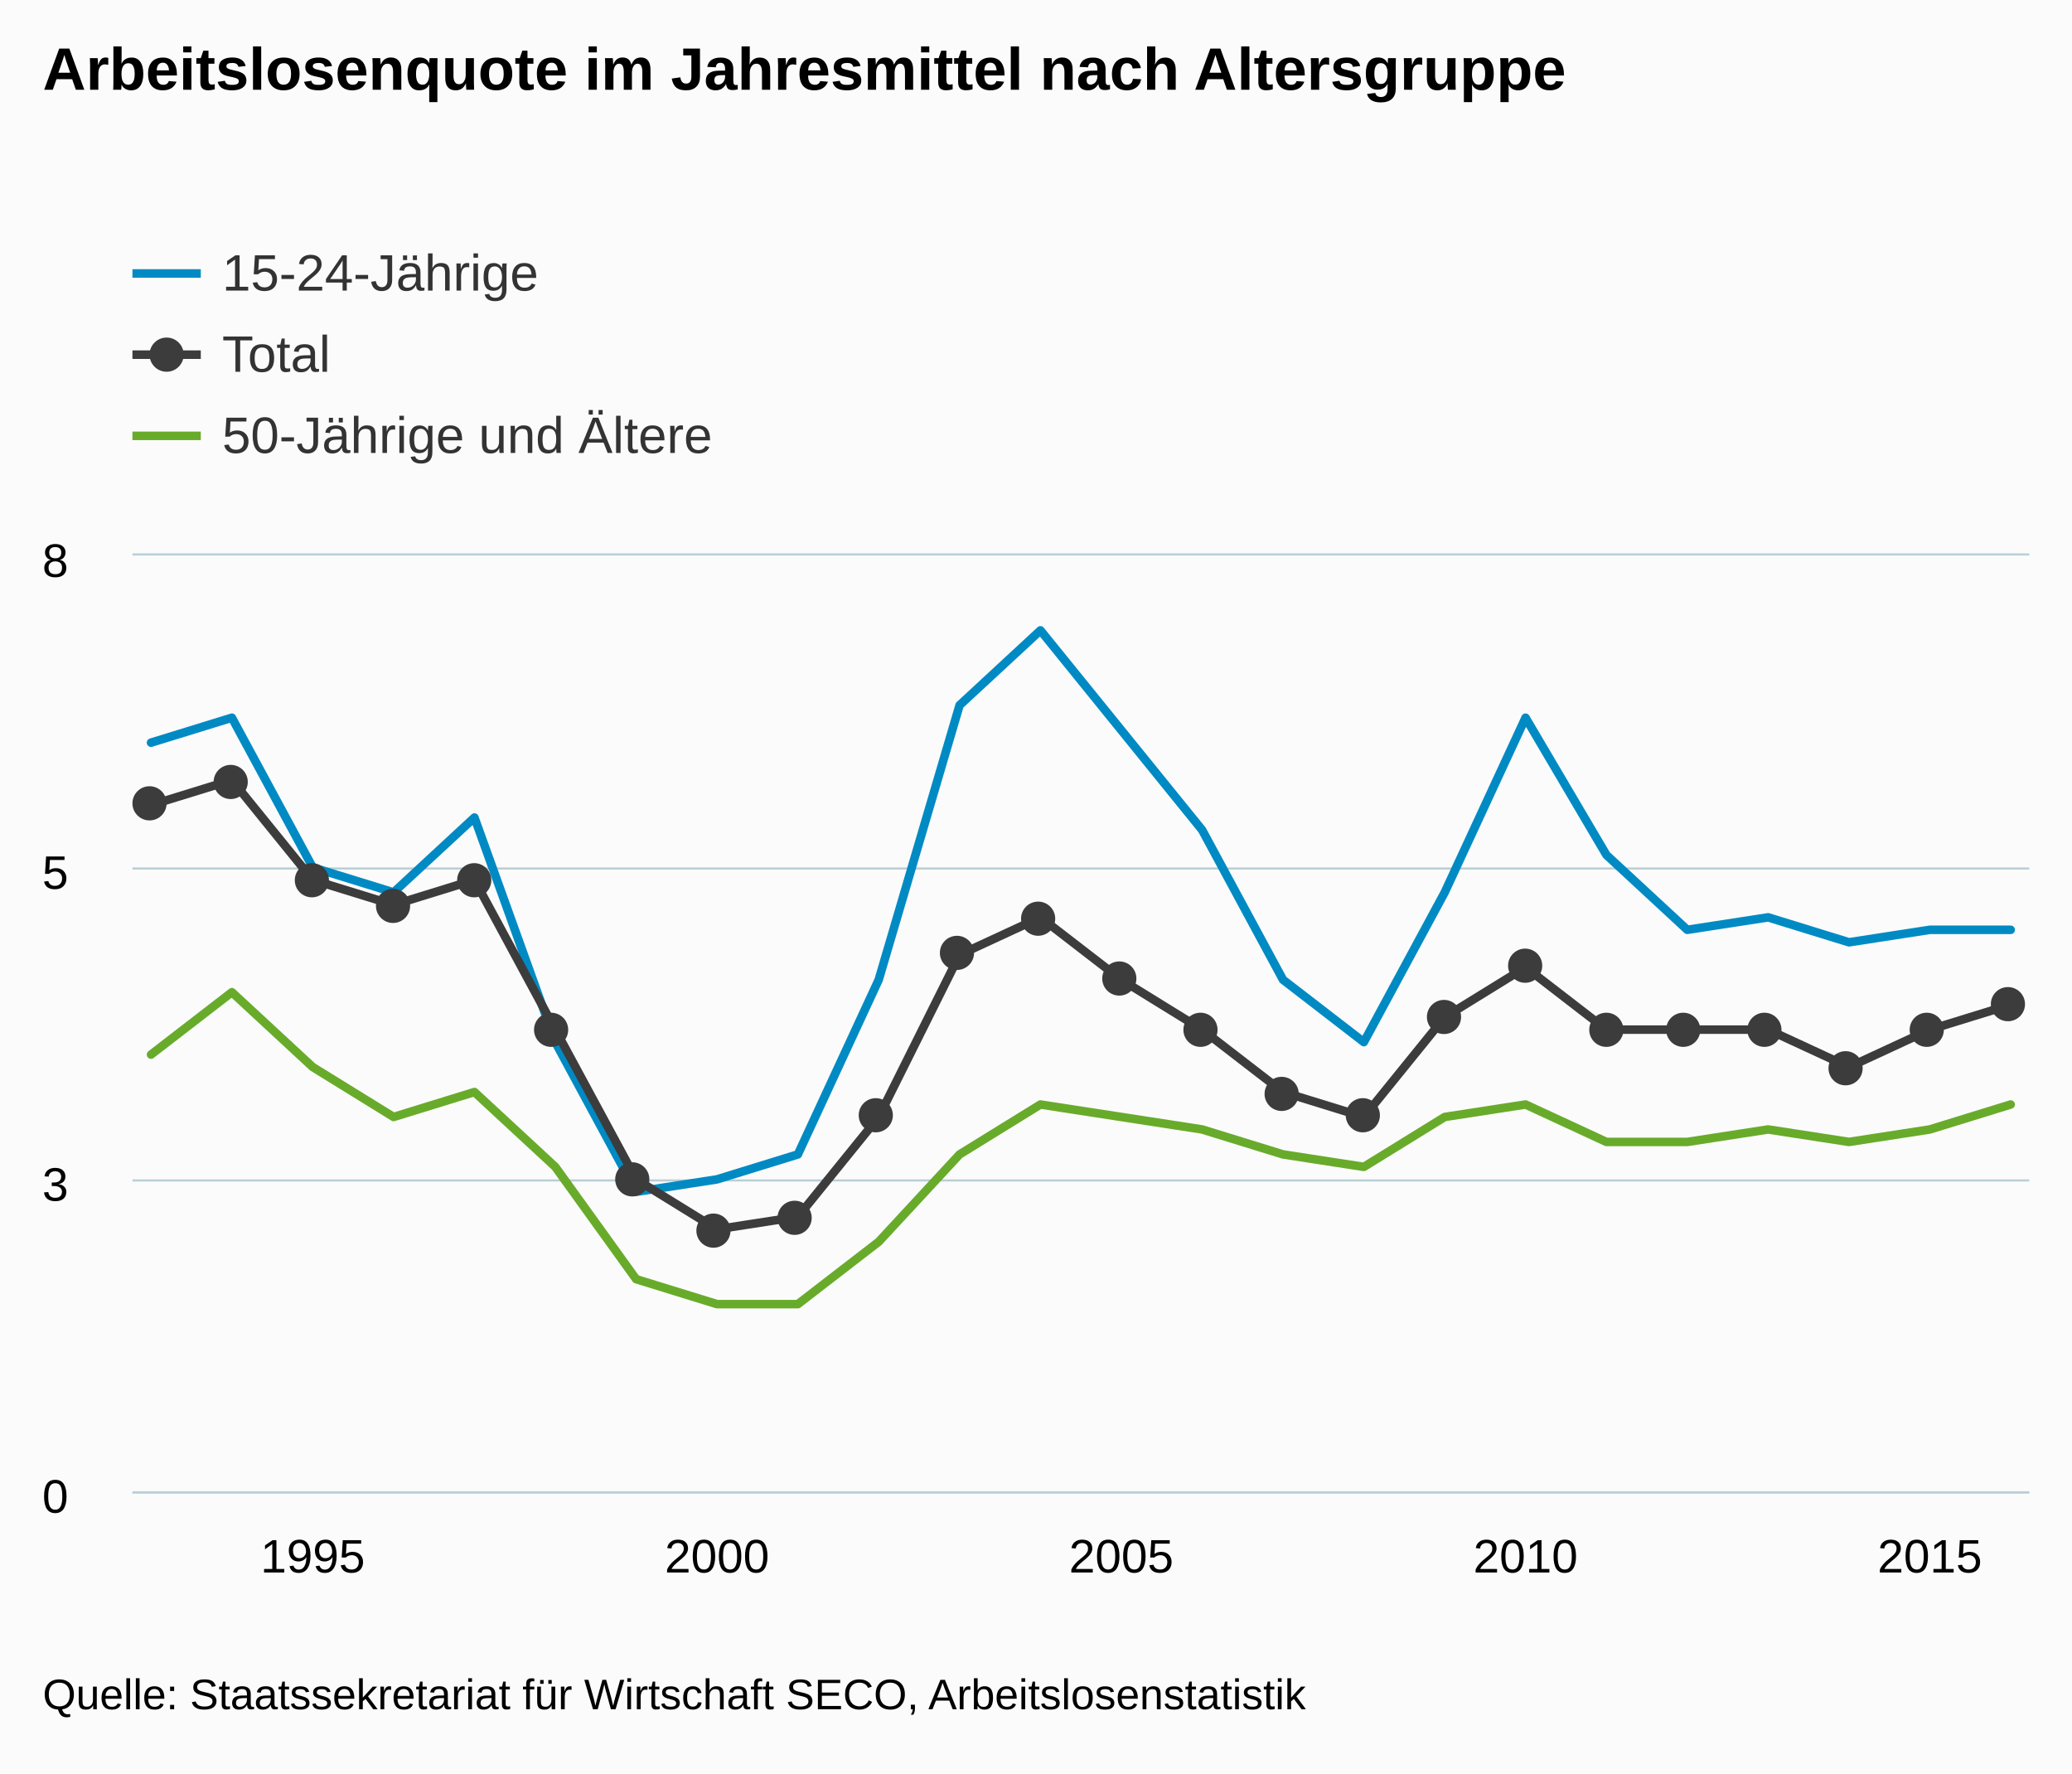
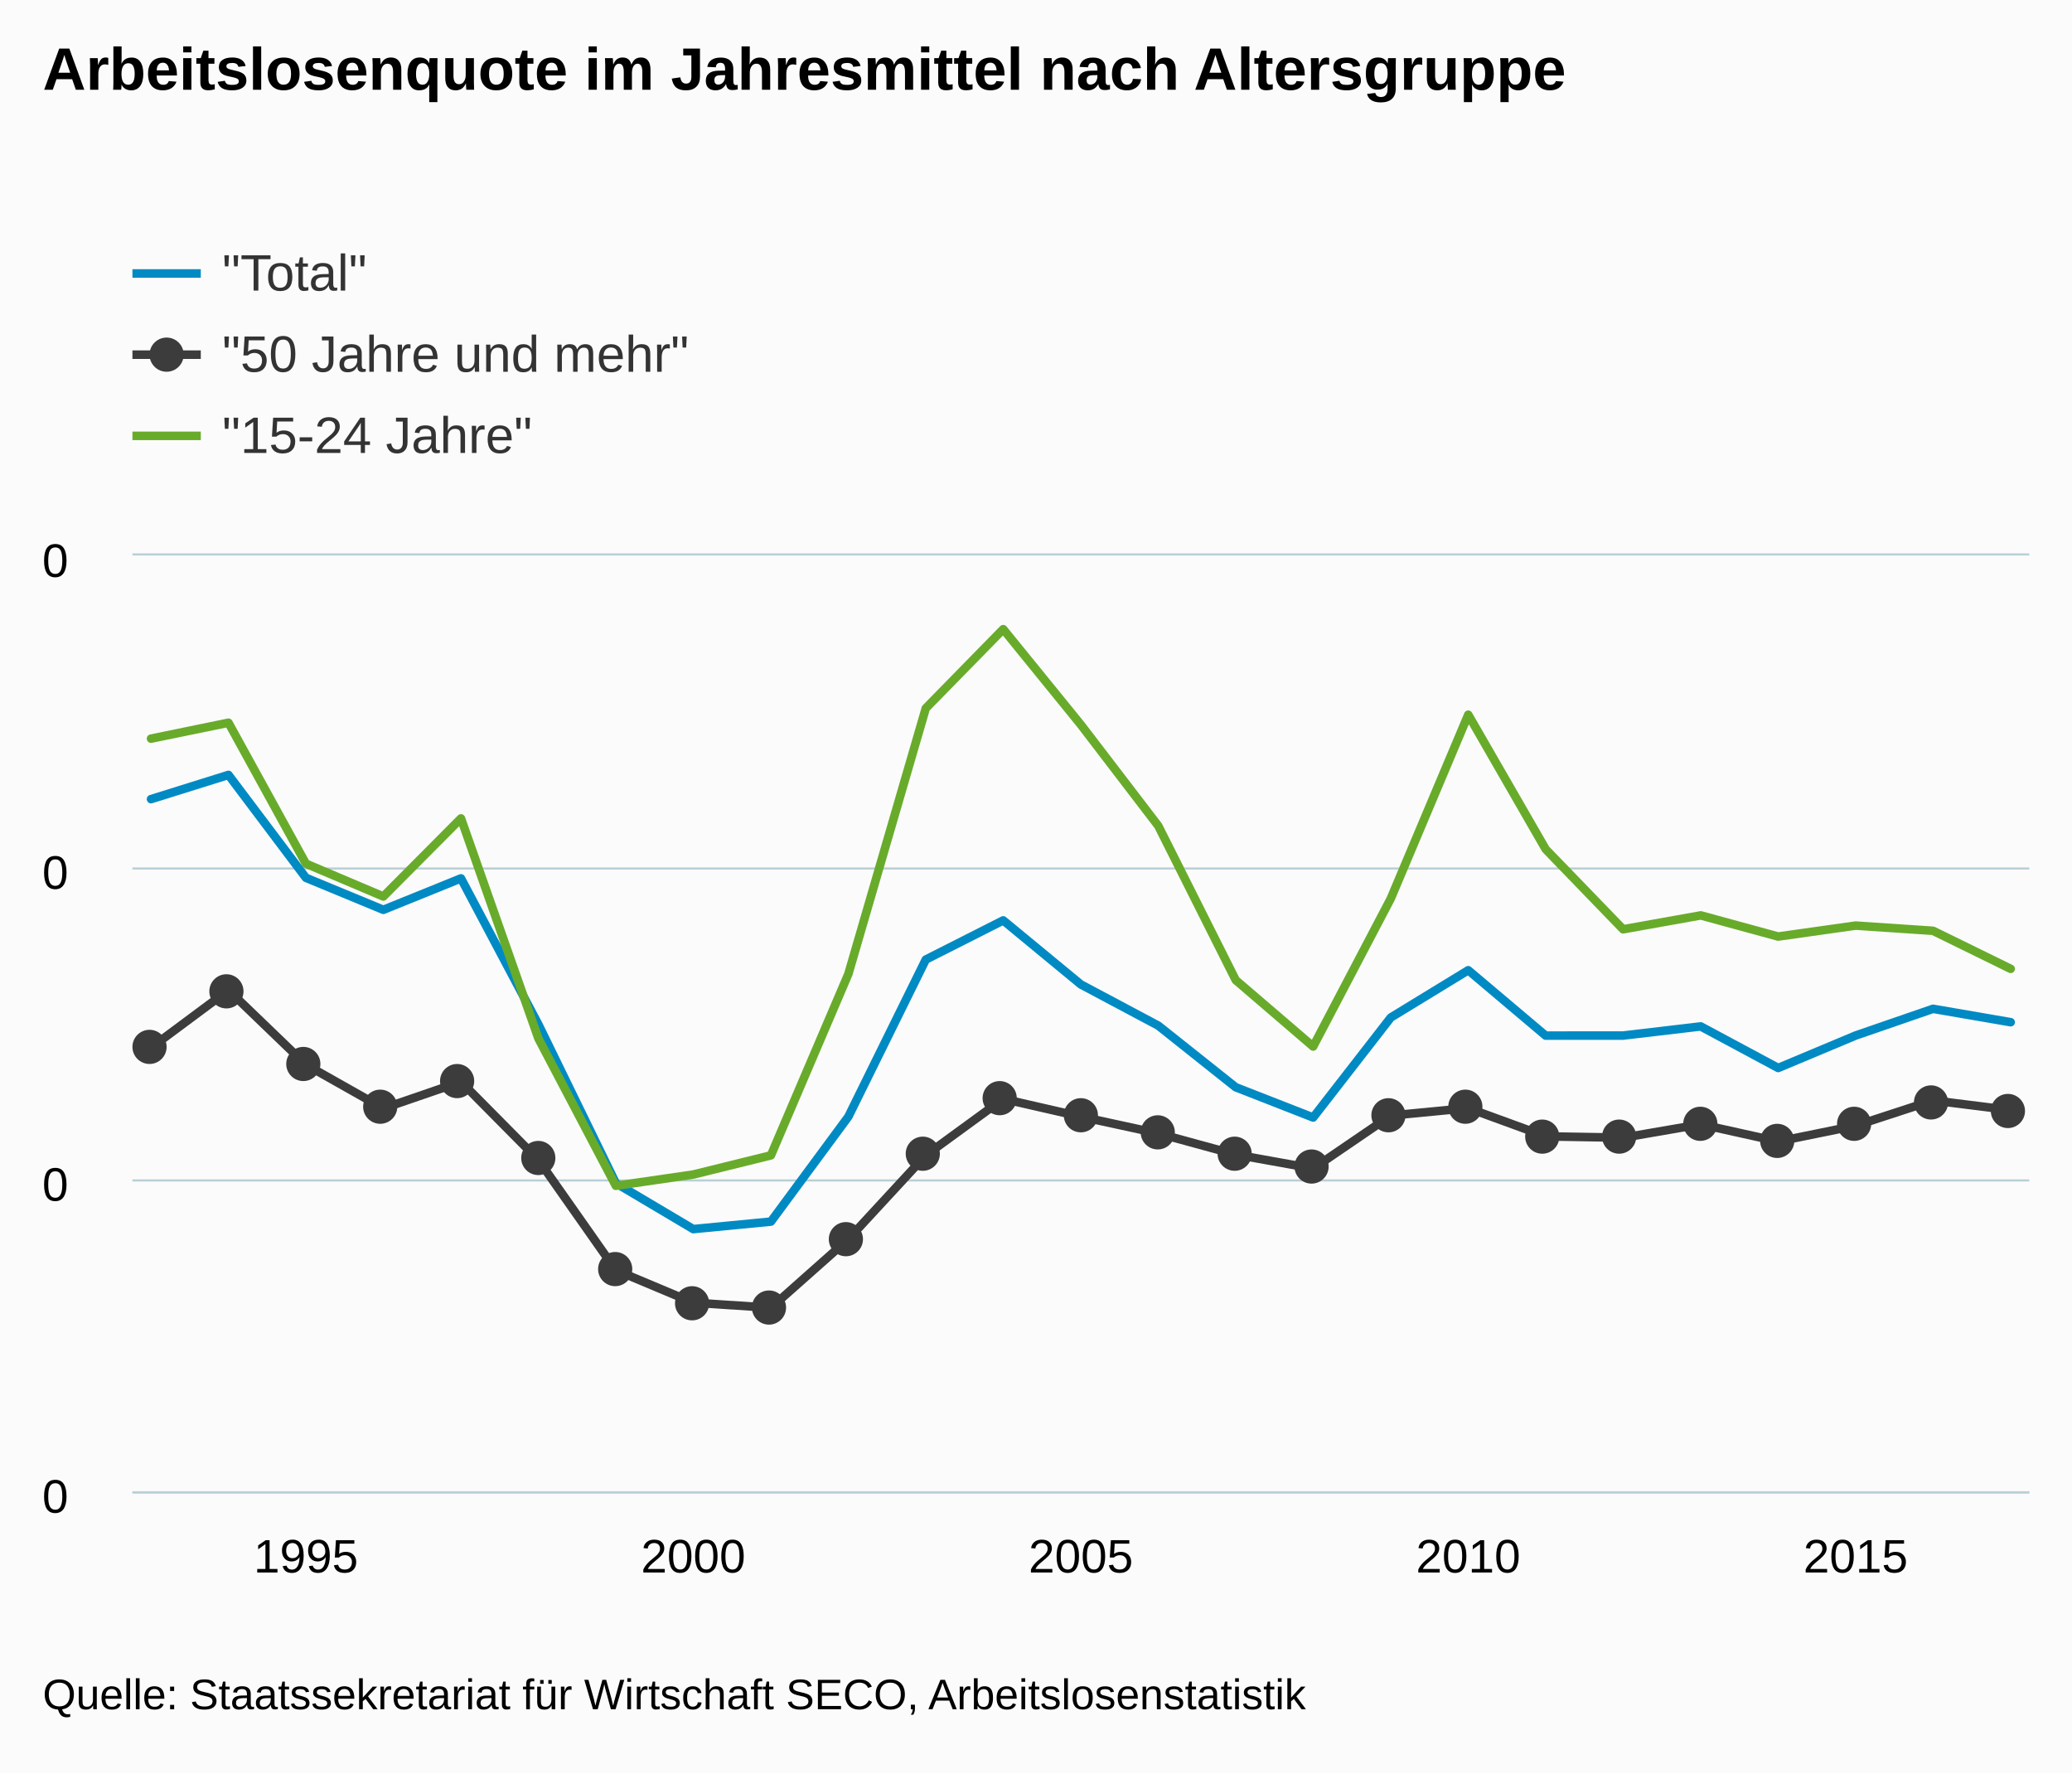
<svg xmlns="http://www.w3.org/2000/svg" version="1.1" class="highcharts-root" style="font-family:arial;font-size:12px;" viewBox="0 0 485 415">
  <defs>
    <clipPath>
      <rect x="0" y="0" width="444" height="219" fill="none" />
    </clipPath>
    <clipPath id="a">
      <rect x="0" y="0" width="444" height="219" fill="none" />
    </clipPath>
  </defs>
  <rect fill="#fbfbfb" class="highcharts-background" x="0" y="0" width="485" height="415" rx="0" ry="0" />
  <rect fill="none" class="highcharts-plot-background" x="31" y="130" width="444" height="219" />
  <g class="highcharts-pane-group" />
  <g class="highcharts-grid highcharts-xaxis-grid ">
-     <path fill="none" class="highcharts-grid-line" d="M 72.5 130 L 72.5 349" opacity="1" />
-     <path fill="none" class="highcharts-grid-line" d="M 167.5 130 L 167.5 349" opacity="1" />
-     <path fill="none" class="highcharts-grid-line" d="M 261.5 130 L 261.5 349" opacity="1" />
-     <path fill="none" class="highcharts-grid-line" d="M 356.5 130 L 356.5 349" opacity="1" />
-     <path fill="none" class="highcharts-grid-line" d="M 451.5 130 L 451.5 349" opacity="1" />
+     <path fill="none" class="highcharts-grid-line" d="M 71.5 130 L 71.5 349" opacity="1" />
+     <path fill="none" class="highcharts-grid-line" d="M 161.5 130 L 161.5 349" opacity="1" />
+     <path fill="none" class="highcharts-grid-line" d="M 252.5 130 L 252.5 349" opacity="1" />
+     <path fill="none" class="highcharts-grid-line" d="M 343.5 130 L 343.5 349" opacity="1" />
+     <path fill="none" class="highcharts-grid-line" d="M 433.5 130 L 433.5 349" opacity="1" />
  </g>
  <g class="highcharts-grid highcharts-yaxis-grid ">
    <path fill="none" stroke="#B9CFD7" stroke-width="0.5" class="highcharts-grid-line" d="M 31 349.25 L 475 349.25" opacity="1" />
    <path fill="none" stroke="#B9CFD7" stroke-width="0.5" class="highcharts-grid-line" d="M 31 276.25 L 475 276.25" opacity="1" />
    <path fill="none" stroke="#B9CFD7" stroke-width="0.5" class="highcharts-grid-line" d="M 31 203.25 L 475 203.25" opacity="1" />
    <path fill="none" stroke="#B9CFD7" stroke-width="0.5" class="highcharts-grid-line" d="M 31 129.75 L 475 129.75" opacity="1" />
  </g>
  <rect fill="none" class="highcharts-plot-border" x="31" y="130" width="444" height="219" />
  <g class="highcharts-axis highcharts-xaxis ">
    <path fill="none" class="highcharts-axis-line" stroke="#B9CFD7" stroke-width="0.5" d="M 31 349.25 L 475 349.25" />
  </g>
  <g class="highcharts-axis highcharts-yaxis ">
    <path fill="none" class="highcharts-axis-line" d="M 31 130 L 31 349" />
  </g>
  <g class="highcharts-series-group">
    <g class="highcharts-series highcharts-series-0 highcharts-line-series highcharts-color-undefined " transform="translate(31,130) scale(1 1)" clip-path="url(#a)">
-       <path fill="none" d="M 4.353 43.8 L 23.279 37.96 L 42.205 73 L 61.13 78.84 L 80.056 61.32 L 98.982 113.88 L 117.908 148.92 L 136.834 146 L 155.76 140.16 L 174.685 99.28 L 193.611 35.04 L 212.537 17.52 L 231.463 40.88 L 250.389 64.24 L 269.315 99.28 L 288.24 113.88 L 307.166 78.84 L 326.092 37.96 L 345.018 70.08 L 363.944 87.6 L 382.87 84.68 L 401.795 90.52 L 420.721 87.6 L 439.647 87.6" class="highcharts-graph" stroke="#008AC3" stroke-width="2" stroke-linejoin="round" stroke-linecap="round" />
+       <path fill="none" d="M 4.353 57.016 L 22.478 51.348 L 40.603 75.424 L 58.727 82.919 L 76.902 75.561 L 95.027 109.751 L 113.152 146.888 L 131.276 157.639 L 149.451 155.884 L 167.576 131.33 L 185.701 94.567 L 203.826 85.392 L 222 100.384 L 240.125 110.026 L 258.25 124.442 L 276.375 131.523 L 294.549 108.125 L 312.674 97.058 L 330.799 112.359 L 348.924 112.347 L 367.098 110.207 L 385.223 119.933 L 403.348 112.341 L 421.473 106.089 L 439.647 109.22" class="highcharts-graph" stroke="#008AC3" stroke-width="2" stroke-linejoin="round" stroke-linecap="round" />
    </g>
    <g class="highcharts-markers highcharts-series-0 highcharts-line-series highcharts-color-undefined " transform="translate(31,130) scale(1 1)" clip-path="none" />
    <g class="highcharts-series highcharts-series-1 highcharts-line-series highcharts-color-undefined " transform="translate(31,130) scale(1 1)" clip-path="url(#a)">
-       <path fill="none" d="M 4.353 116.8 L 23.279 102.2 L 42.205 119.72 L 61.13 131.4 L 80.056 125.56 L 98.982 143.08 L 117.908 169.36 L 136.834 175.2 L 155.76 175.2 L 174.685 160.6 L 193.611 140.16 L 212.537 128.48 L 231.463 131.4 L 250.389 134.32 L 269.315 140.16 L 288.24 143.08 L 307.166 131.4 L 326.092 128.48 L 345.018 137.24 L 363.944 137.24 L 382.87 134.32 L 401.795 137.24 L 420.721 134.32 L 439.647 128.48" class="highcharts-graph" stroke="#68AB2B" stroke-width="2" stroke-linejoin="round" stroke-linecap="round" />
+       <path fill="none" d="M 4.353 42.86 L 22.478 39.137 L 40.603 72.118 L 58.727 79.798 L 76.902 61.527 L 95.027 113.03 L 113.152 147.504 L 131.276 144.867 L 149.451 140.379 L 167.576 97.946 L 185.701 35.752 L 203.826 17.24 L 222 39.601 L 240.125 63.282 L 258.25 99.368 L 276.375 114.914 L 294.549 80.274 L 312.674 37.259 L 330.799 68.731 L 348.924 87.477 L 367.098 84.224 L 385.223 89.174 L 403.348 86.613 L 421.473 87.828 L 439.647 96.734" class="highcharts-graph" stroke="#68AB2B" stroke-width="2" stroke-linejoin="round" stroke-linecap="round" />
    </g>
    <g class="highcharts-markers highcharts-series-1 highcharts-line-series highcharts-color-undefined " transform="translate(31,130) scale(1 1)" clip-path="none" />
    <g class="highcharts-series highcharts-series-2 highcharts-line-series highcharts-color-undefined " transform="translate(31,130) scale(1 1)" clip-path="url(#a)">
-       <path fill="none" d="M 4.353 58.4 L 23.279 52.56 L 42.205 75.92 L 61.13 81.76 L 80.056 75.92 L 98.982 110.96 L 117.908 146 L 136.834 157.68 L 155.76 154.76 L 174.685 131.4 L 193.611 93.44 L 212.537 84.68 L 231.463 99.28 L 250.389 110.96 L 269.315 125.56 L 288.24 131.4 L 307.166 108.04 L 326.092 96.36 L 345.018 110.96 L 363.944 110.96 L 382.87 110.96 L 401.795 119.72 L 420.721 110.96 L 439.647 105.12" class="highcharts-graph" stroke="#3C3C3C" stroke-width="2" stroke-linejoin="round" stroke-linecap="round" />
+       <path fill="none" d="M 4.353 115.182 L 22.478 101.712 L 40.603 119.159 L 58.727 129.397 L 76.902 123.145 L 95.027 141.454 L 113.152 167.252 L 131.276 174.858 L 149.451 176.056 L 167.576 159.981 L 185.701 140.364 L 203.826 127.157 L 222 131.318 L 240.125 135.251 L 258.25 140.198 L 276.375 143.457 L 294.549 131.061 L 312.674 129.327 L 330.799 135.944 L 348.924 136.247 L 367.098 133.114 L 385.223 137.135 L 403.348 133.444 L 421.473 127.525 L 439.647 129.797" class="highcharts-graph" stroke="#3C3C3C" stroke-width="2" stroke-linejoin="round" stroke-linecap="round" />
    </g>
    <g class="highcharts-markers highcharts-series-2 highcharts-line-series highcharts-color-undefined " transform="translate(31,130) scale(1 1)" clip-path="none">
-       <path fill="#3C3C3C" d="M 8 58 A 4 4 0 1 1 8 57.996 Z" class="highcharts-point" />
-       <path fill="#3C3C3C" d="M 27 53 A 4 4 0 1 1 27 52.996 Z" class="highcharts-point" />
-       <path fill="#3C3C3C" d="M 46 76 A 4 4 0 1 1 46 75.996 Z" class="highcharts-point" />
-       <path fill="#3C3C3C" d="M 65 82 A 4 4 0 1 1 65 81.996 Z" class="highcharts-point" />
-       <path fill="#3C3C3C" d="M 84 76 A 4 4 0 1 1 84 75.996 Z" class="highcharts-point" />
-       <path fill="#3C3C3C" d="M 102 111 A 4 4 0 1 1 102 110.996 Z" class="highcharts-point" />
-       <path fill="#3C3C3C" d="M 121 146 A 4 4 0 1 1 121 145.996 Z" class="highcharts-point" />
-       <path fill="#3C3C3C" d="M 140 158 A 4 4 0 1 1 140 157.996 Z" class="highcharts-point" />
-       <path fill="#3C3C3C" d="M 159 155 A 4 4 0 1 1 159 154.996 Z" class="highcharts-point" />
-       <path fill="#3C3C3C" d="M 178 131 A 4 4 0 1 1 178 130.996 Z" class="highcharts-point" />
-       <path fill="#3C3C3C" d="M 197 93 A 4 4 0 1 1 197 92.996 Z" class="highcharts-point" />
-       <path fill="#3C3C3C" d="M 216 85 A 4 4 0 1 1 216 84.996 Z" class="highcharts-point" />
-       <path fill="#3C3C3C" d="M 235 99 A 4 4 0 1 1 235 98.996 Z" class="highcharts-point" />
-       <path fill="#3C3C3C" d="M 254 111 A 4 4 0 1 1 254 110.996 Z" class="highcharts-point" />
-       <path fill="#3C3C3C" d="M 273 126 A 4 4 0 1 1 273 125.996 Z" class="highcharts-point" />
-       <path fill="#3C3C3C" d="M 292 131 A 4 4 0 1 1 292 130.996 Z" class="highcharts-point" />
-       <path fill="#3C3C3C" d="M 311 108 A 4 4 0 1 1 311 107.996 Z" class="highcharts-point" />
-       <path fill="#3C3C3C" d="M 330 96 A 4 4 0 1 1 330 95.996 Z" class="highcharts-point" />
-       <path fill="#3C3C3C" d="M 349 111 A 4 4 0 1 1 349 110.996 Z" class="highcharts-point" />
-       <path fill="#3C3C3C" d="M 367 111 A 4 4 0 1 1 367 110.996 Z" class="highcharts-point" />
-       <path fill="#3C3C3C" d="M 386 111 A 4 4 0 1 1 386 110.996 Z" class="highcharts-point" />
-       <path fill="#3C3C3C" d="M 405 120 A 4 4 0 1 1 405 119.996 Z" class="highcharts-point" />
-       <path fill="#3C3C3C" d="M 424 111 A 4 4 0 1 1 424 110.996 Z" class="highcharts-point" />
-       <path fill="#3C3C3C" d="M 443 105 A 4 4 0 1 1 443 104.996 Z" class="highcharts-point" />
+       <path fill="#3C3C3C" d="M 8 115 A 4 4 0 1 1 8 114.996 Z" class="highcharts-point" />
+       <path fill="#3C3C3C" d="M 26 102 A 4 4 0 1 1 26 101.996 Z" class="highcharts-point" />
+       <path fill="#3C3C3C" d="M 44 119 A 4 4 0 1 1 44 118.996 Z" class="highcharts-point" />
+       <path fill="#3C3C3C" d="M 62 129 A 4 4 0 1 1 62 128.996 Z" class="highcharts-point" />
+       <path fill="#3C3C3C" d="M 80 123 A 4 4 0 1 1 80 122.996 Z" class="highcharts-point" />
+       <path fill="#3C3C3C" d="M 99 141 A 4 4 0 1 1 99 140.996 Z" class="highcharts-point" />
+       <path fill="#3C3C3C" d="M 117 167 A 4 4 0 1 1 117 166.996 Z" class="highcharts-point" />
+       <path fill="#3C3C3C" d="M 135 175 A 4 4 0 1 1 135 174.996 Z" class="highcharts-point" />
+       <path fill="#3C3C3C" d="M 153 176 A 4 4 0 1 1 153 175.996 Z" class="highcharts-point" />
+       <path fill="#3C3C3C" d="M 171 160 A 4 4 0 1 1 171 159.996 Z" class="highcharts-point" />
+       <path fill="#3C3C3C" d="M 189 140 A 4 4 0 1 1 189 139.996 Z" class="highcharts-point" />
+       <path fill="#3C3C3C" d="M 207 127 A 4 4 0 1 1 207 126.996 Z" class="highcharts-point" />
+       <path fill="#3C3C3C" d="M 226 131 A 4 4 0 1 1 226 130.996 Z" class="highcharts-point" />
+       <path fill="#3C3C3C" d="M 244 135 A 4 4 0 1 1 244 134.996 Z" class="highcharts-point" />
+       <path fill="#3C3C3C" d="M 262 140 A 4 4 0 1 1 262 139.996 Z" class="highcharts-point" />
+       <path fill="#3C3C3C" d="M 280 143 A 4 4 0 1 1 280 142.996 Z" class="highcharts-point" />
+       <path fill="#3C3C3C" d="M 298 131 A 4 4 0 1 1 298 130.996 Z" class="highcharts-point" />
+       <path fill="#3C3C3C" d="M 316 129 A 4 4 0 1 1 316 128.996 Z" class="highcharts-point" />
+       <path fill="#3C3C3C" d="M 334 136 A 4 4 0 1 1 334 135.996 Z" class="highcharts-point" />
+       <path fill="#3C3C3C" d="M 352 136 A 4 4 0 1 1 352 135.996 Z" class="highcharts-point" />
+       <path fill="#3C3C3C" d="M 371 133 A 4 4 0 1 1 371 132.996 Z" class="highcharts-point" />
+       <path fill="#3C3C3C" d="M 389 137 A 4 4 0 1 1 389 136.996 Z" class="highcharts-point" />
+       <path fill="#3C3C3C" d="M 407 133 A 4 4 0 1 1 407 132.996 Z" class="highcharts-point" />
+       <path fill="#3C3C3C" d="M 425 128 A 4 4 0 1 1 425 127.996 Z" class="highcharts-point" />
+       <path fill="#3C3C3C" d="M 443 130 A 4 4 0 1 1 443 129.996 Z" class="highcharts-point" />
    </g>
  </g>
  <text x="10" text-anchor="start" class="highcharts-title" style="color:#000000;font-size:14px;font-weight:bold;fill:#000000;" y="21">
    <tspan>Arbeitslosenquote im Jahresmittel nach Altersgruppe</tspan>
  </text>
  <g class="highcharts-legend" transform="translate(23,45)">
    <rect fill="none" class="highcharts-legend-box" rx="0" ry="0" x="0" y="0" width="496" height="73" visibility="visible" />
    <g>
      <g>
        <g class="highcharts-legend-item highcharts-line-series highcharts-color-undefined highcharts-series-0" transform="translate(8,8)">
          <path fill="none" d="M 0 11 L 16 11" class="highcharts-graph" stroke="#008AC3" stroke-width="2" />
          <text x="21" style="color:#333333;font-size:12px;font-weight:normal;cursor:pointer;fill:#333333;" text-anchor="start" y="15">
-             <tspan>15-24-Jährige</tspan>
+             <tspan>"Total"</tspan>
          </text>
        </g>
        <g class="highcharts-legend-item highcharts-line-series highcharts-color-undefined highcharts-series-2" transform="translate(8,27)">
          <path fill="none" d="M 0 11 L 16 11" class="highcharts-graph" stroke="#3C3C3C" stroke-width="2" />
          <path fill="#3C3C3C" d="M 12 11 A 4 4 0 1 1 12 10.996 Z" class="highcharts-point" />
          <text x="21" y="15" style="color:#333333;font-size:12px;font-weight:normal;cursor:pointer;fill:#333333;" text-anchor="start">
-             <tspan>Total</tspan>
+             <tspan>"50 Jahre und mehr"</tspan>
          </text>
        </g>
        <g class="highcharts-legend-item highcharts-line-series highcharts-color-undefined highcharts-series-1" transform="translate(8,46)">
          <path fill="none" d="M 0 11 L 16 11" class="highcharts-graph" stroke="#68AB2B" stroke-width="2" />
          <text x="21" y="15" style="color:#333333;font-size:12px;font-weight:normal;cursor:pointer;fill:#333333;" text-anchor="start">
-             <tspan>50-Jährige und Ältere</tspan>
+             <tspan>"15-24 Jahre"</tspan>
          </text>
        </g>
      </g>
    </g>
  </g>
  <g class="highcharts-axis-labels highcharts-xaxis-labels ">
-     <text x="73.205" style="color:#000000;cursor:default;font-size:11px;fill:#000000;" text-anchor="middle" transform="translate(0,0)" y="368" opacity="1">
+     <text x="71.603" style="color:#000000;cursor:default;font-size:11px;fill:#000000;" text-anchor="middle" transform="translate(0,0)" y="368" opacity="1">
      <tspan>1995</tspan>
    </text>
-     <text x="167.834" style="color:#000000;cursor:default;font-size:11px;fill:#000000;" text-anchor="middle" transform="translate(0,0)" y="368" opacity="1">
+     <text x="162.276" style="color:#000000;cursor:default;font-size:11px;fill:#000000;" text-anchor="middle" transform="translate(0,0)" y="368" opacity="1">
      <tspan>2000</tspan>
    </text>
-     <text x="262.463" style="color:#000000;cursor:default;font-size:11px;fill:#000000;" text-anchor="middle" transform="translate(0,0)" y="368" opacity="1">
+     <text x="253" style="color:#000000;cursor:default;font-size:11px;fill:#000000;" text-anchor="middle" transform="translate(0,0)" y="368" opacity="1">
      <tspan>2005</tspan>
    </text>
-     <text x="357.092" style="color:#000000;cursor:default;font-size:11px;fill:#000000;" text-anchor="middle" transform="translate(0,0)" y="368" opacity="1">
+     <text x="343.674" style="color:#000000;cursor:default;font-size:11px;fill:#000000;" text-anchor="middle" transform="translate(0,0)" y="368" opacity="1">
      <tspan>2010</tspan>
    </text>
-     <text x="451.721" style="color:#000000;cursor:default;font-size:11px;fill:#000000;" text-anchor="middle" transform="translate(0,0)" y="368" opacity="1">
+     <text x="434.348" style="color:#000000;cursor:default;font-size:11px;fill:#000000;" text-anchor="middle" transform="translate(0,0)" y="368" opacity="1">
      <tspan>2015</tspan>
    </text>
  </g>
  <g class="highcharts-axis-labels highcharts-yaxis-labels ">
    <text x="16" style="color:#000000;cursor:default;font-size:11px;fill:#000000;" text-anchor="end" transform="translate(0,0)" y="354" opacity="1">
      <tspan>0</tspan>
    </text>
    <text x="16" style="color:#000000;cursor:default;font-size:11px;fill:#000000;" text-anchor="end" transform="translate(0,0)" y="281" opacity="1">
-       <tspan>3</tspan>
+       <tspan>0</tspan>
    </text>
    <text x="16" style="color:#000000;cursor:default;font-size:11px;fill:#000000;" text-anchor="end" transform="translate(0,0)" y="208" opacity="1">
-       <tspan>5</tspan>
+       <tspan>0</tspan>
    </text>
    <text x="16" style="color:#000000;cursor:default;font-size:11px;fill:#000000;" text-anchor="end" transform="translate(0,0)" y="135" opacity="1">
-       <tspan>8</tspan>
+       <tspan>0</tspan>
    </text>
  </g>
  <text x="10" class="highcharts-credits" text-anchor="start" style="cursor:default;color:#000000;font-size:10px;fill:#000000;" y="400">
    <tspan>Quelle: Staatssekretariat für Wirtschaft SECO, Arbeitslosenstatistik</tspan>
  </text>
</svg>
